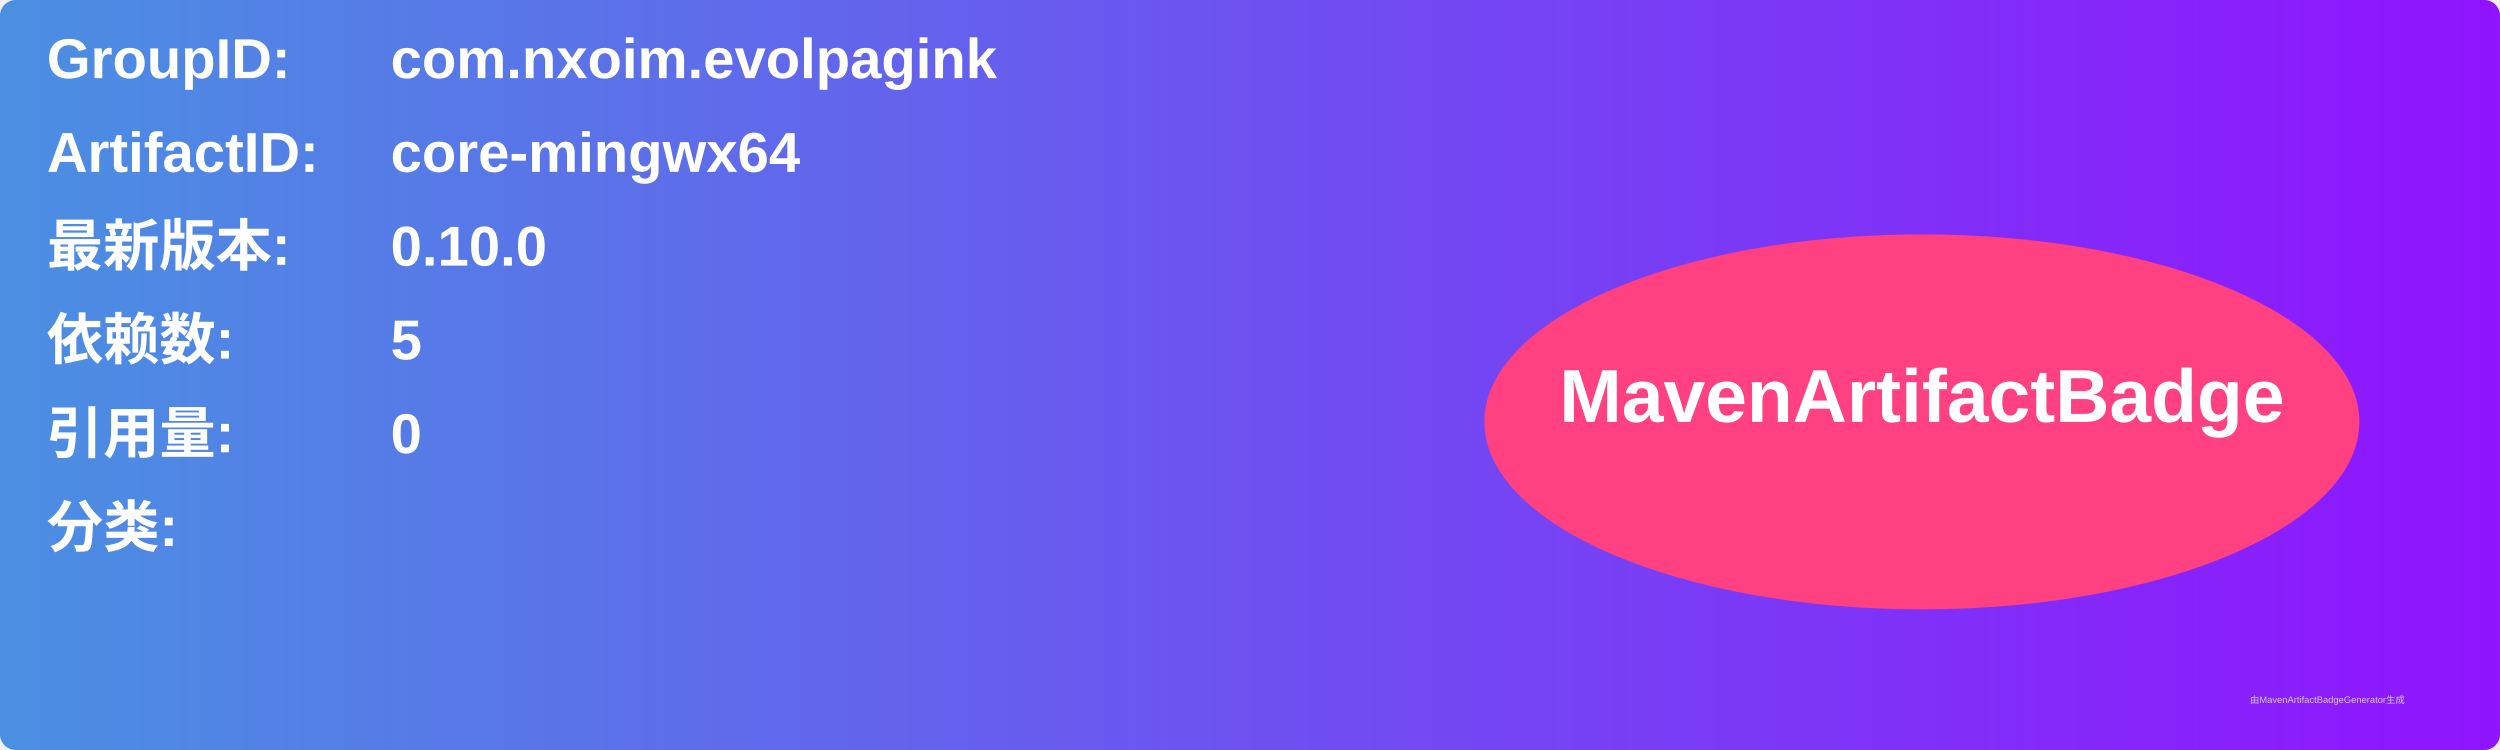
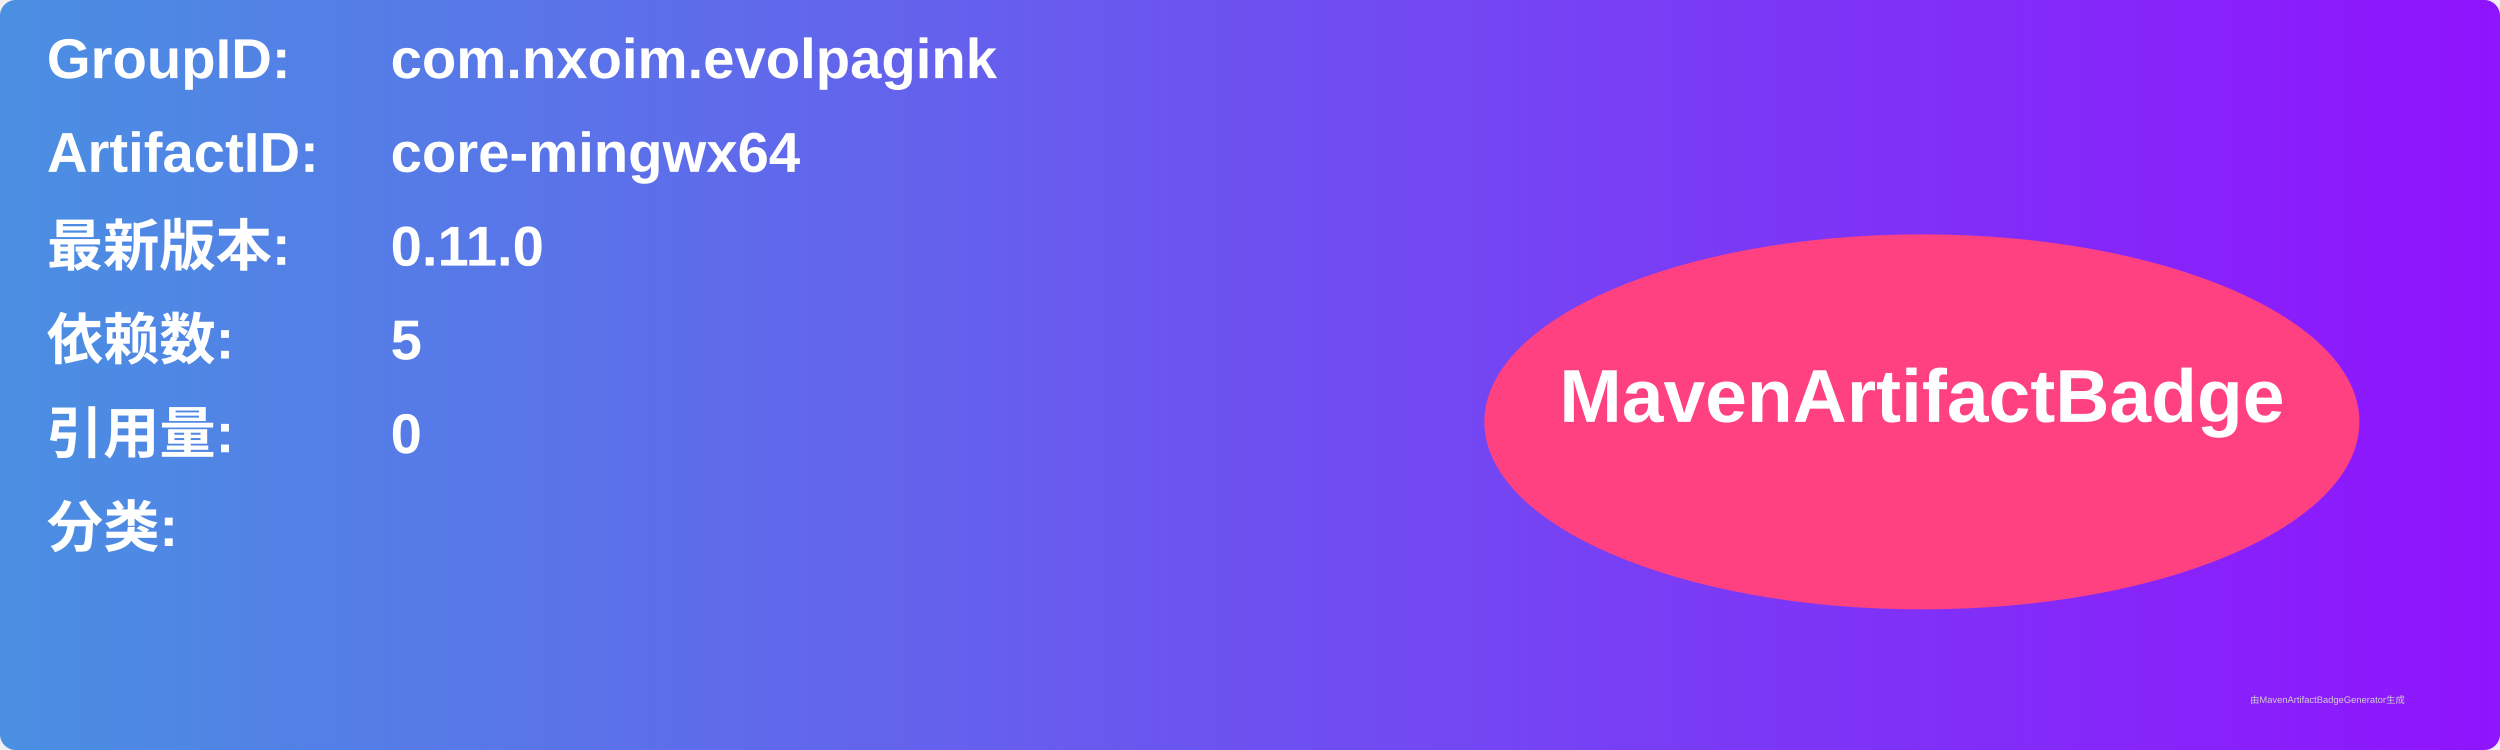
<svg xmlns="http://www.w3.org/2000/svg" width="800" height="240" viewBox="0 0 800 240">
  <linearGradient id="grad" x1="0%" y1="0%" x2="100%" y2="0%">
    <stop offset="0%" stop-color="#4a90e2" />
    <stop offset="100%" stop-color="#9013fe" />
  </linearGradient>
  <rect width="100%" height="100%" rx="5" ry="5" fill="url(#grad)" />
  <g transform="translate(15, 15)">
    <text x="0" y="10" font-family="Arial" font-size="18" fill="white" font-weight="bold" width="260">GroupID:</text>
    <text x="110" y="10" font-family="Arial" font-size="18" fill="white" font-weight="bold" width="460">com.nxoim.evolpagink</text>
    <text x="0" y="40" font-family="Arial" font-size="18" fill="white" font-weight="bold" width="260">ArtifactID:</text>
    <text x="110" y="40" font-family="Arial" font-size="18" fill="white" font-weight="bold" width="460">core-mingwx64</text>
    <text x="0" y="70" font-family="Arial" font-size="18" fill="white" font-weight="bold">最新版本:</text>
    <text x="110" y="70" font-family="Arial" font-size="18" fill="white" font-weight="bold">
-       <tspan font-weight="bold">0.10.0</tspan>
+       <tspan font-weight="bold">0.11.0</tspan>
    </text>
    <text x="0" y="100" font-family="Arial" font-size="18" fill="white" font-weight="bold">依赖数: </text>
    <text x="110" y="100" font-family="Arial" font-size="18" fill="white">
      <tspan font-weight="bold">5</tspan>
    </text>
    <text x="0" y="130" font-family="Arial" font-size="18" fill="white" font-weight="bold">引用量: </text>
    <text x="110" y="130" font-family="Arial" font-size="18" fill="white">
      <tspan font-weight="bold">0</tspan>
    </text>
    <text x="0" y="160" font-family="Arial" font-size="18" fill="white" font-weight="bold">分类:</text>
    <text x="10" y="190" font-family="Arial" font-size="10" fill="white">
      <tspan font-weight="bold" />
    </text>
    <ellipse cx="600" cy="120" rx="140" ry="60" fill="#ff4081" />
    <text x="600" y="120" text-anchor="middle" font-family="Arial" font-size="24" fill="white" font-weight="bold">MavenArtifactBadge</text>
  </g>
  <text x="720" y="225" font-family="Arial" font-size="3" fill="#d0d0d0">由MavenArtifactBadgeGenerator生成</text>
</svg>
